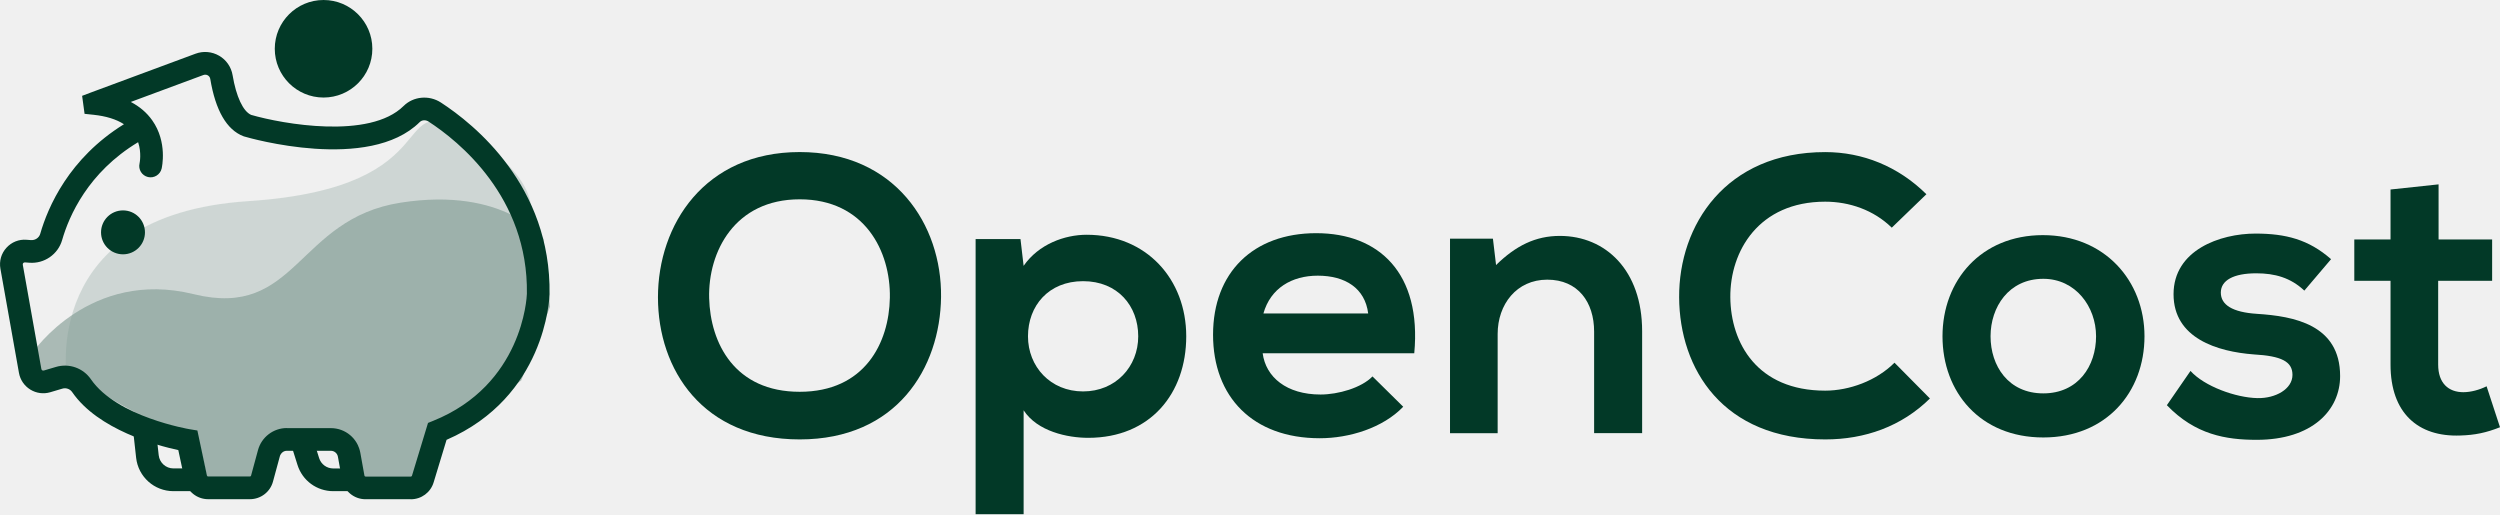
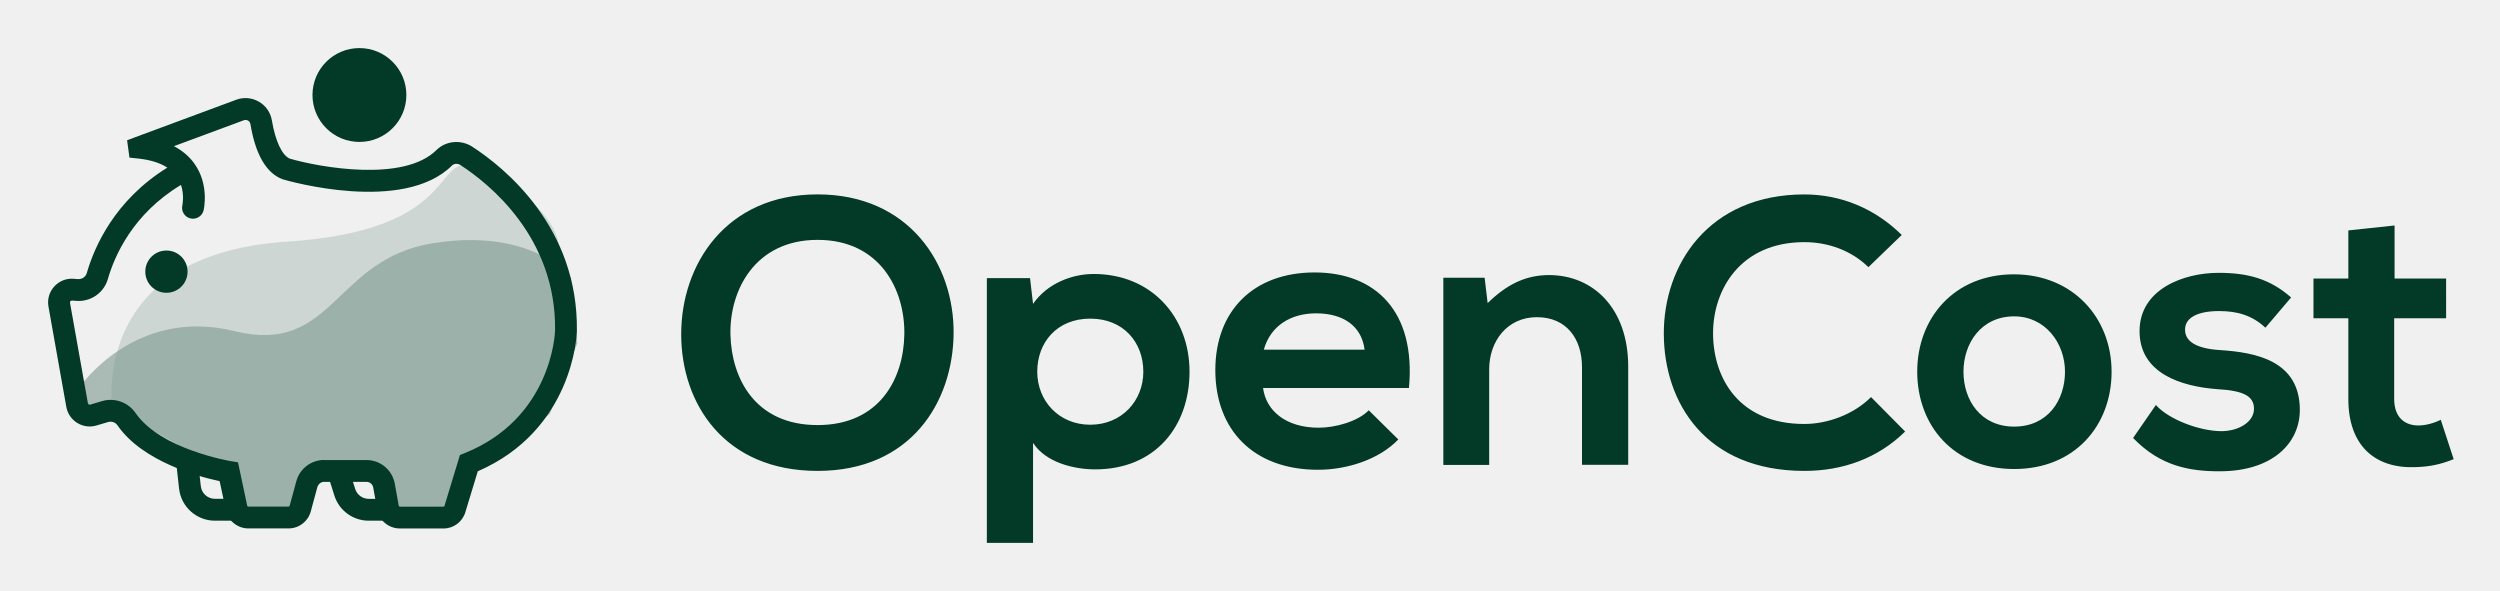
- <svg xmlns="http://www.w3.org/2000/svg" width="4113" height="846" viewBox="0 0 4113 846" fill="none">
+ <svg xmlns="http://www.w3.org/2000/svg" role="img" viewBox="-82.20 -82.20 4274.40 1009.40">
  <g clip-path="url(#clip0_29_27)">
-     <path d="M1548.22 488.523C1546.88 605.76 1475 722.931 1315.68 722.931C1156.37 722.931 1082.48 608.308 1082.48 489.126C1082.48 369.945 1158.92 250.16 1315.68 250.16C1472.45 250.16 1549.56 369.945 1548.22 488.456M1166.69 490.4C1168.64 564.871 1208.8 644.571 1315.68 644.571C1422.56 644.571 1462.73 564.268 1464 489.796C1465.34 413.381 1422.56 327.916 1315.68 327.916C1208.8 327.916 1164.75 414.051 1166.69 490.467" fill="#023927" />
-     <path d="M1605.08 846V393.339H1678.9L1684.06 437.378C1708.67 401.785 1751.45 386.233 1787.72 386.233C1886.22 386.233 1951.6 459.364 1951.6 553.275C1951.6 647.186 1892.66 720.317 1790.27 720.317C1756.61 720.317 1706.73 709.927 1684.06 675.004V846H1605.01H1605.08ZM1872.61 553.275C1872.61 503.404 1838.95 462.582 1781.89 462.582C1724.83 462.582 1691.24 503.404 1691.24 553.275C1691.24 603.146 1728.18 643.968 1781.89 643.968C1835.6 643.968 1872.61 603.146 1872.61 553.275Z" fill="#023927" />
-     <path d="M2077.32 581.093C2082.48 620.574 2116.81 649.062 2172.53 649.062C2201.7 649.062 2239.92 638.069 2258.02 619.301L2308.58 669.172C2274.92 704.162 2219.8 720.987 2171.26 720.987C2061.16 720.987 1995.72 653.017 1995.72 550.661C1995.72 448.304 2061.83 383.619 2165.43 383.619C2269.02 383.619 2339.02 449.645 2326.75 581.16H2077.39L2077.32 581.093ZM2250.92 515.67C2245.75 474.245 2213.37 453.533 2167.97 453.533C2125.19 453.533 2090.26 474.245 2078.59 515.67H2250.92Z" fill="#023927" />
-     <path d="M2622.65 712.608V545.566C2622.65 496.969 2596.1 460.102 2545.54 460.102C2494.98 460.102 2463.94 500.857 2463.94 549.454V712.675H2385.55V392.668H2456.16L2461.32 436.038C2493.71 404.332 2526.09 388.11 2566.26 388.11C2641.42 388.11 2701.64 444.484 2701.64 544.829V712.541H2622.58L2622.65 712.608Z" fill="#023927" />
-     <path d="M3175.15 655.564C3128.48 701.548 3068.27 722.931 3002.83 722.931C2834.4 722.931 2763.12 607.034 2762.52 489.193C2761.85 370.682 2838.96 250.227 3002.83 250.227C3064.38 250.227 3122.72 273.554 3169.32 319.537L3112.33 374.57C3082.55 345.411 3042.39 331.804 3002.83 331.804C2893.34 331.804 2846.06 413.381 2846.73 489.193C2847.41 564.335 2890.79 642.694 3002.83 642.694C3042.32 642.694 3087.05 626.54 3116.82 596.711L3175.15 655.631V655.564Z" fill="#023927" />
-     <path d="M3528.11 553.275C3528.11 645.242 3465.28 719.714 3361.62 719.714C3257.96 719.714 3195.8 645.242 3195.8 553.275C3195.8 461.309 3259.3 386.837 3360.95 386.837C3462.6 386.837 3528.11 461.979 3528.11 553.275ZM3274.86 553.275C3274.86 601.873 3304.02 647.186 3361.62 647.186C3419.22 647.186 3448.45 601.873 3448.45 553.275C3448.45 504.678 3414.79 458.694 3361.62 458.694C3304.63 458.694 3274.86 505.348 3274.86 553.275Z" fill="#023927" />
-     <path d="M3791.09 478.133C3768.42 456.75 3742.47 449.645 3712.03 449.645C3674.42 449.645 3653.7 461.308 3653.7 481.351C3653.7 501.393 3672.47 513.727 3713.31 516.341C3773.52 520.229 3849.96 533.836 3849.96 618.697C3849.96 675.004 3803.96 723.601 3712.64 723.601C3662.08 723.601 3611.59 715.155 3564.92 666.625L3603.81 610.252C3626.47 635.522 3678.31 654.291 3713.91 654.961C3743.68 655.632 3771.57 640.08 3771.57 616.754C3771.57 594.767 3753.4 585.651 3708.08 583.104C3647.86 578.546 3575.92 556.56 3575.92 484.032C3575.92 411.504 3652.36 384.29 3710.69 384.29C3760.58 384.29 3798.13 394.009 3835.07 426.385L3791.02 478.2L3791.09 478.133Z" fill="#023927" />
-     <path d="M4011.95 303.316V394.009H4100.06V461.979H4011.28V599.929C4011.28 630.361 4028.18 645.242 4052.72 645.242C4065.06 645.242 4079.27 641.354 4090.94 635.522L4113 702.889C4090.34 711.938 4071.56 715.826 4047.56 716.496C3978.23 719.11 3932.9 679.562 3932.9 599.929V461.979H3873.29V394.009H3932.9V311.762L4011.95 303.316V303.316Z" fill="#023927" />
-     <g opacity="0.4">
-       <path d="M54.513 579.082C54.513 579.082 147.982 441.869 318.494 483.898C489.006 525.926 487.665 360.091 659.45 333.346C831.236 306.667 894.13 393.138 894.13 393.138L904.926 504.61L857.587 625.803L768.744 689.683L728.916 722.059L705.649 793.448L633.435 798.408L596.892 792.576L590.253 735.332L553.71 712.474L479.686 725.344L451.591 760.2L433.353 798.408H343.705L328.753 731.98L272.966 707.715L175.943 652.28L135.243 619.904L92.933 624.864L58.871 619.033L54.513 578.948V579.082Z" fill="#416A5D" />
-     </g>
-     <path d="M315.745 808.06H285.371C253.856 808.06 227.438 784.465 223.952 753.095L219.928 716.697C218.789 706.441 226.164 697.191 236.423 696.051C246.682 694.845 255.935 702.285 257.075 712.541L261.098 748.939C262.506 761.34 272.899 770.657 285.371 770.657H315.745C326.071 770.657 334.452 779.036 334.452 789.292C334.452 799.547 326.071 807.993 315.745 807.993" fill="#023927" />
-     <path d="M574.832 808.06H548.346C521.191 808.06 497.521 790.699 489.408 764.825L480.624 736.873C477.54 727.02 483.038 716.563 492.828 713.479C502.684 710.396 513.144 715.825 516.229 725.679L525.012 753.631C528.231 763.887 537.618 770.724 548.346 770.724H574.832C585.158 770.724 593.539 779.103 593.539 789.359C593.539 799.614 585.158 808.06 574.832 808.06Z" fill="#023927" />
-     <path d="M521.861 60.596C521.861 64.886 524.275 68.036 528.968 70.047V52.82C524.208 53.692 521.861 56.306 521.861 60.596Z" fill="#63E892" />
-     <path d="M532.321 0C488 0 452.061 35.929 452.061 80.236C452.061 124.544 488 160.473 532.321 160.473C576.642 160.473 612.582 124.544 612.582 80.236C612.582 35.929 576.642 0 532.321 0Z" fill="#023927" />
-     <g opacity="0.3">
-       <path d="M110.366 625.066C110.366 625.066 62.894 353.589 408.142 330.933C753.389 308.276 631.892 137.548 772.432 223.281C912.972 309.014 866.706 374.369 866.706 374.369L878.709 538.73L791.274 669.909L712.689 721.322L705.716 793.515L638.195 794.99L587.504 783.862L567.59 721.322L508.317 715.558L457.961 735.667L426.38 794.855L379.645 814.227L307.699 799.011C307.699 799.011 311.856 744.582 311.856 739.488C311.856 734.393 258.014 715.893 258.014 715.893L248.895 690.019L136.919 637.064L110.366 624.865V625.066Z" fill="#7F9C93" />
-     </g>
-     <path d="M675.811 821.333H601.317C582.274 821.333 566.048 807.725 562.695 789.024L555.923 751.352C554.917 745.721 550.023 741.633 544.256 741.633H471.908C466.611 741.633 461.917 745.252 460.509 750.347L449.11 792.308C444.484 809.401 428.928 821.266 411.226 821.266H342.297C323.925 821.266 307.766 808.195 303.944 790.163L293.35 740.493C258.416 732.986 161.46 707.179 118.748 645.108C115.194 639.879 108.623 637.6 102.522 639.41L82.674 645.309C71.611 648.593 59.676 646.985 49.819 640.885C40.03 634.852 33.19 624.864 31.179 613.469L0.67 442.003C-1.542 429.536 2.011 417.068 10.527 407.683C19.043 398.299 31.112 393.406 43.785 394.478L50.959 395.015C57.932 395.484 64.302 391.194 66.18 384.692C78.852 340.585 113.384 260.416 203.903 204.378C191.432 196.267 174.669 191.039 153.816 188.827L139.132 187.285L135.108 157.657L149.256 152.295L321.511 88.414C334.385 83.588 348.6 84.794 360.535 91.699C372.336 98.536 380.382 110.199 382.662 123.673C388.563 158.998 399.962 183.33 413.238 189.028C464.934 203.976 608.156 229.783 664.01 174.348C680.035 158.462 705.783 156.049 725.228 168.583C779.942 204.11 906.87 305.863 904.121 484.233C903.92 491.472 897.014 653.084 734.682 723.601L713.427 793.582C708.398 810.205 693.311 821.4 675.878 821.4M472.042 704.363H544.39C568.261 704.363 588.577 721.389 592.801 744.85L599.574 782.522C599.708 783.393 600.512 784.063 601.451 784.063H675.945C676.817 784.063 677.487 783.527 677.755 782.723L704.174 695.783L712.488 692.432C859.8 633.243 866.639 489.461 866.84 483.362C869.254 324.029 754.462 232.062 704.978 199.954C700.218 196.871 694.116 197.273 690.495 200.892C607.15 283.542 410.354 227.102 402.04 224.621L400.565 224.152C372.94 213.561 354.568 181.789 345.918 129.772C345.382 126.488 343.169 124.745 341.895 124.008C340.621 123.27 337.939 122.198 334.653 123.404L215.168 167.712C229.785 175.354 241.586 185.408 250.437 197.943C275.849 233.805 266.328 275.632 265.926 277.375C263.512 287.43 253.454 293.596 243.464 291.25C233.473 288.904 227.237 278.917 229.584 268.862C229.718 268.326 233.205 251.568 227.237 233.939C144.697 283.542 113.518 355.6 102.186 395.015C95.414 418.475 72.751 434.228 48.143 432.217L40.968 431.681C39.761 431.614 38.823 432.217 38.286 432.753C37.817 433.289 37.281 434.161 37.482 435.501L68.057 607.101C68.258 608.241 68.996 608.911 69.532 609.246C70.069 609.581 71.007 609.916 72.147 609.581L91.994 603.683C113.652 597.248 136.785 605.425 149.592 623.993C192.169 685.93 310.917 705.972 312.124 706.173L324.73 708.251L340.487 782.455C340.688 783.326 341.426 783.929 342.297 783.929H411.226C412.098 783.929 412.835 783.326 413.037 782.522L424.435 740.56C430.202 719.177 449.714 704.229 471.908 704.229" fill="#023927" />
-     <path d="M238.502 382.279C238.502 402.254 222.342 418.408 202.361 418.408C182.38 418.408 166.22 402.254 166.22 382.279C166.22 362.303 182.38 346.149 202.361 346.149C222.342 346.149 238.502 362.303 238.502 382.279Z" fill="#023927" />
+     <path fill="#023927" d="M1548.22 488.523c-1.34 117.237-73.22 234.408-232.54 234.408-159.31 0-233.2-114.623-233.2-233.805 0-119.181 76.44-238.966 233.2-238.966 156.77 0 233.88 119.785 232.54 238.296m-381.53 1.944c1.95 74.471 42.11 154.171 148.99 154.171 106.88 0 147.05-80.303 148.32-154.775 1.34-76.415-41.44-161.88-148.32-161.88s-150.93 86.135-148.99 162.551M1605.08 846V393.339h73.82l5.16 44.039c24.61-35.593 67.39-51.145 103.66-51.145 98.5 0 163.88 73.131 163.88 167.042s-58.94 167.042-161.33 167.042c-33.66 0-83.54-10.39-106.21-45.313V846h-79.05.07zm267.53-292.725c0-49.871-33.66-90.693-90.72-90.693s-90.65 40.822-90.65 90.693c0 49.871 36.94 90.693 90.65 90.693 53.71 0 90.72-40.822 90.72-90.693zm204.71 27.818c5.16 39.481 39.49 67.969 95.21 67.969 29.17 0 67.39-10.993 85.49-29.761l50.56 49.871c-33.66 34.99-88.78 51.815-137.32 51.815-110.1 0-175.54-67.97-175.54-170.326 0-102.357 66.11-167.042 169.71-167.042 103.59 0 173.59 66.026 161.32 197.541h-249.36l-.07-.067zm173.6-65.423c-5.17-41.425-37.55-62.137-82.95-62.137-42.78 0-77.71 20.712-89.38 62.137h172.33zm371.73 196.938V545.566c0-48.597-26.55-85.464-77.11-85.464s-81.6 40.755-81.6 89.352v163.221h-78.39V392.668h70.61l5.16 43.37c32.39-31.706 64.77-47.928 104.94-47.928 75.16 0 135.38 56.374 135.38 156.719v167.712h-79.06l.07.067zm552.5-57.044c-46.67 45.984-106.88 67.367-172.32 67.367-168.43 0-239.71-115.897-240.31-233.738-.67-118.511 76.44-238.966 240.31-238.966 61.55 0 119.89 23.327 166.49 69.31l-56.99 55.033c-29.78-29.159-69.94-42.766-109.5-42.766-109.49 0-156.77 81.577-156.1 157.389.68 75.142 44.06 153.501 156.1 153.501 39.49 0 84.22-16.154 113.99-45.983l58.33 58.92v-.067zm352.96-102.289c0 91.967-62.83 166.439-166.49 166.439-103.66 0-165.82-74.472-165.82-166.439 0-91.966 63.5-166.438 165.15-166.438s167.16 75.142 167.16 166.438zm-253.25 0c0 48.598 29.16 93.911 86.76 93.911 57.6 0 86.83-45.313 86.83-93.911 0-48.597-33.66-94.581-86.83-94.581-56.99 0-86.76 46.654-86.76 94.581zm516.23-75.142c-22.67-21.383-48.62-28.488-79.06-28.488-37.61 0-58.33 11.663-58.33 31.706 0 20.042 18.77 32.376 59.61 34.99 60.21 3.888 136.65 17.495 136.65 102.356 0 56.307-46 104.904-137.32 104.904-50.56 0-101.05-8.446-147.72-56.976l38.89-56.373c22.66 25.27 74.5 44.039 110.1 44.709 29.77.671 57.66-14.881 57.66-38.207 0-21.987-18.17-31.103-63.49-33.65-60.22-4.558-132.16-26.544-132.16-99.072s76.44-99.742 134.77-99.742c49.89 0 87.44 9.719 124.38 42.095l-44.05 51.815.07-.067zm220.86-174.817v90.693h88.11v67.97h-88.78v137.95c0 30.432 16.9 45.313 41.44 45.313 12.34 0 26.55-3.888 38.22-9.72l22.06 67.367c-22.66 9.049-41.44 12.937-65.44 13.607-69.33 2.614-114.66-36.934-114.66-116.567v-137.95h-59.61v-67.97h59.61v-82.247l79.05-8.446z" />
+     <path fill="#416A5D" d="M54.513 579.082s93.469-137.213 263.981-95.184c170.512 42.028 169.171-123.807 340.956-150.552 171.786-26.679 234.68 59.792 234.68 59.792l10.796 111.472-47.339 121.193-88.843 63.88-39.828 32.376-23.267 71.389-72.214 4.96-36.543-5.832-6.639-57.244-36.543-22.858-74.024 12.87-28.095 34.856-18.238 38.208h-89.648l-14.952-66.428-55.787-24.265-97.023-55.435-40.7-32.376-42.31 4.96-34.062-5.831-4.358-40.085v.134z" opacity=".4" />
+     <path fill="#023927" d="M315.745 808.06h-30.374c-31.515 0-57.933-23.595-61.419-54.965l-4.024-36.398c-1.139-10.256 6.236-19.506 16.495-20.646 10.259-1.206 19.512 6.234 20.652 16.49l4.023 36.398c1.408 12.401 11.801 21.718 24.273 21.718h30.374c10.326 0 18.707 8.379 18.707 18.635 0 10.255-8.381 18.701-18.707 18.701m259.087.067h-26.486c-27.155 0-50.825-17.361-58.938-43.235l-8.784-27.952c-3.084-9.853 2.414-20.31 12.204-23.394 9.856-3.083 20.316 2.346 23.401 12.2l8.783 27.952c3.219 10.256 12.606 17.093 23.334 17.093h26.486c10.326 0 18.707 8.379 18.707 18.635 0 10.255-8.381 18.701-18.707 18.701z" />
+     <path fill="#63E892" d="M521.861 60.596c0 4.29 2.414 7.441 7.107 9.451v-17.227c-4.76.871-7.107 3.486-7.107 7.776z" />
+     <path fill="#023927" d="M532.321 0c-44.321 0-80.26 35.929-80.26 80.236 0 44.308 35.939 80.237 80.26 80.237 44.321 0 80.261-35.929 80.261-80.237C612.582 35.929 576.642 0 532.321 0z" />
+     <path fill="#7F9C93" d="M110.366 625.066S62.894 353.589 408.142 330.933c345.247-22.657 223.75-193.385 364.29-107.652 140.54 85.733 94.274 151.088 94.274 151.088l12.003 164.361-87.435 131.179-78.585 51.413-6.973 72.193-67.521 1.475-50.691-11.128-19.914-62.54-59.273-5.764-50.356 20.109-31.581 59.188-46.735 19.372-71.946-15.216s4.157-54.429 4.157-59.523c0-5.095-53.842-23.595-53.842-23.595l-9.119-25.874-111.976-52.955-26.553-12.199v.201z" opacity=".3" />
+     <path fill="#023927" d="M675.811 821.333h-74.494c-19.043 0-35.269-13.608-38.622-32.309l-6.772-37.672c-1.006-5.631-5.9-9.719-11.667-9.719h-72.348c-5.297 0-9.991 3.619-11.399 8.714l-11.399 41.961c-4.626 17.093-20.182 28.958-37.884 28.958h-68.929c-18.372 0-34.531-13.071-38.353-31.103l-10.594-49.67c-34.934-7.507-131.89-33.314-174.602-95.385-3.554-5.229-10.125-7.508-16.226-5.698l-19.848 5.899c-11.063 3.284-22.999 1.676-32.855-4.424-9.79-6.033-16.629-16.021-18.64-27.416L.67 442.003c-2.213-12.467 1.341-24.935 9.857-34.32 8.515-9.384 20.585-14.277 33.258-13.205l7.175.537c6.973.469 13.343-3.821 15.221-10.323 12.673-44.107 47.204-124.276 137.723-180.314-12.471-8.111-29.234-13.339-50.087-15.551l-14.684-1.542-4.024-29.628 14.148-5.362 172.255-63.881c12.874-4.826 27.089-3.62 39.024 3.285 11.801 6.837 19.847 18.5 22.127 31.974 5.901 35.325 17.3 59.657 30.576 65.355 51.696 14.948 194.918 40.755 250.772-14.68 16.025-15.886 41.773-18.299 61.218-5.765 54.714 35.527 181.642 137.28 178.893 315.65-.201 7.239-7.107 168.851-169.439 239.368l-21.255 69.981c-5.029 16.623-20.116 27.818-37.549 27.818M472.042 704.363h72.348c23.871 0 44.187 17.026 48.411 40.487l6.773 37.672c.134.871.938 1.541 1.877 1.541h74.494c.872 0 1.542-.536 1.81-1.34l26.419-86.94 8.314-3.351C859.8 633.243 866.639 489.461 866.84 483.362c2.414-159.333-112.378-251.3-161.862-283.408-4.76-3.083-10.862-2.681-14.483.938-83.345 82.65-280.141 26.21-288.455 23.729l-1.475-.469c-27.625-10.591-45.997-42.363-54.647-94.38-.536-3.284-2.749-5.027-4.023-5.764-1.274-.738-3.956-1.81-7.242-.604l-119.485 44.308c14.617 7.642 26.418 17.696 35.269 30.231 25.412 35.862 15.891 77.689 15.489 79.432-2.414 10.055-12.472 16.221-22.462 13.875-9.991-2.346-16.227-12.333-13.88-22.388.134-.536 3.621-17.294-2.347-34.923-82.54 49.603-113.719 121.661-125.051 161.076-6.772 23.46-29.435 39.213-54.043 37.202l-7.175-.536c-1.207-.067-2.146.536-2.682 1.072-.469.536-1.006 1.408-.805 2.748l30.576 171.6c.201 1.14.939 1.81 1.475 2.145.536.335 1.475.67 2.615.335l19.847-5.898c21.658-6.435 44.791 1.742 57.598 20.31 42.577 61.937 161.325 81.979 162.532 82.18l12.606 2.078 15.757 74.204c.201.871.939 1.474 1.81 1.474h68.929c.872 0 1.609-.603 1.811-1.407l11.398-41.962c5.767-21.383 25.279-36.331 47.473-36.331" />
+     <path fill="#023927" d="M238.502 382.279c0 19.975-16.16 36.129-36.141 36.129-19.981 0-36.141-16.154-36.141-36.129 0-19.976 16.16-36.13 36.141-36.13 19.981 0 36.141 16.154 36.141 36.13z" />
  </g>
  <defs>
    <clipPath id="clip0_29_27">
-       <rect width="4113" height="846" fill="white" />
+       <path fill="#fff" d="M0 0h4113v846H0z" />
    </clipPath>
  </defs>
</svg>
